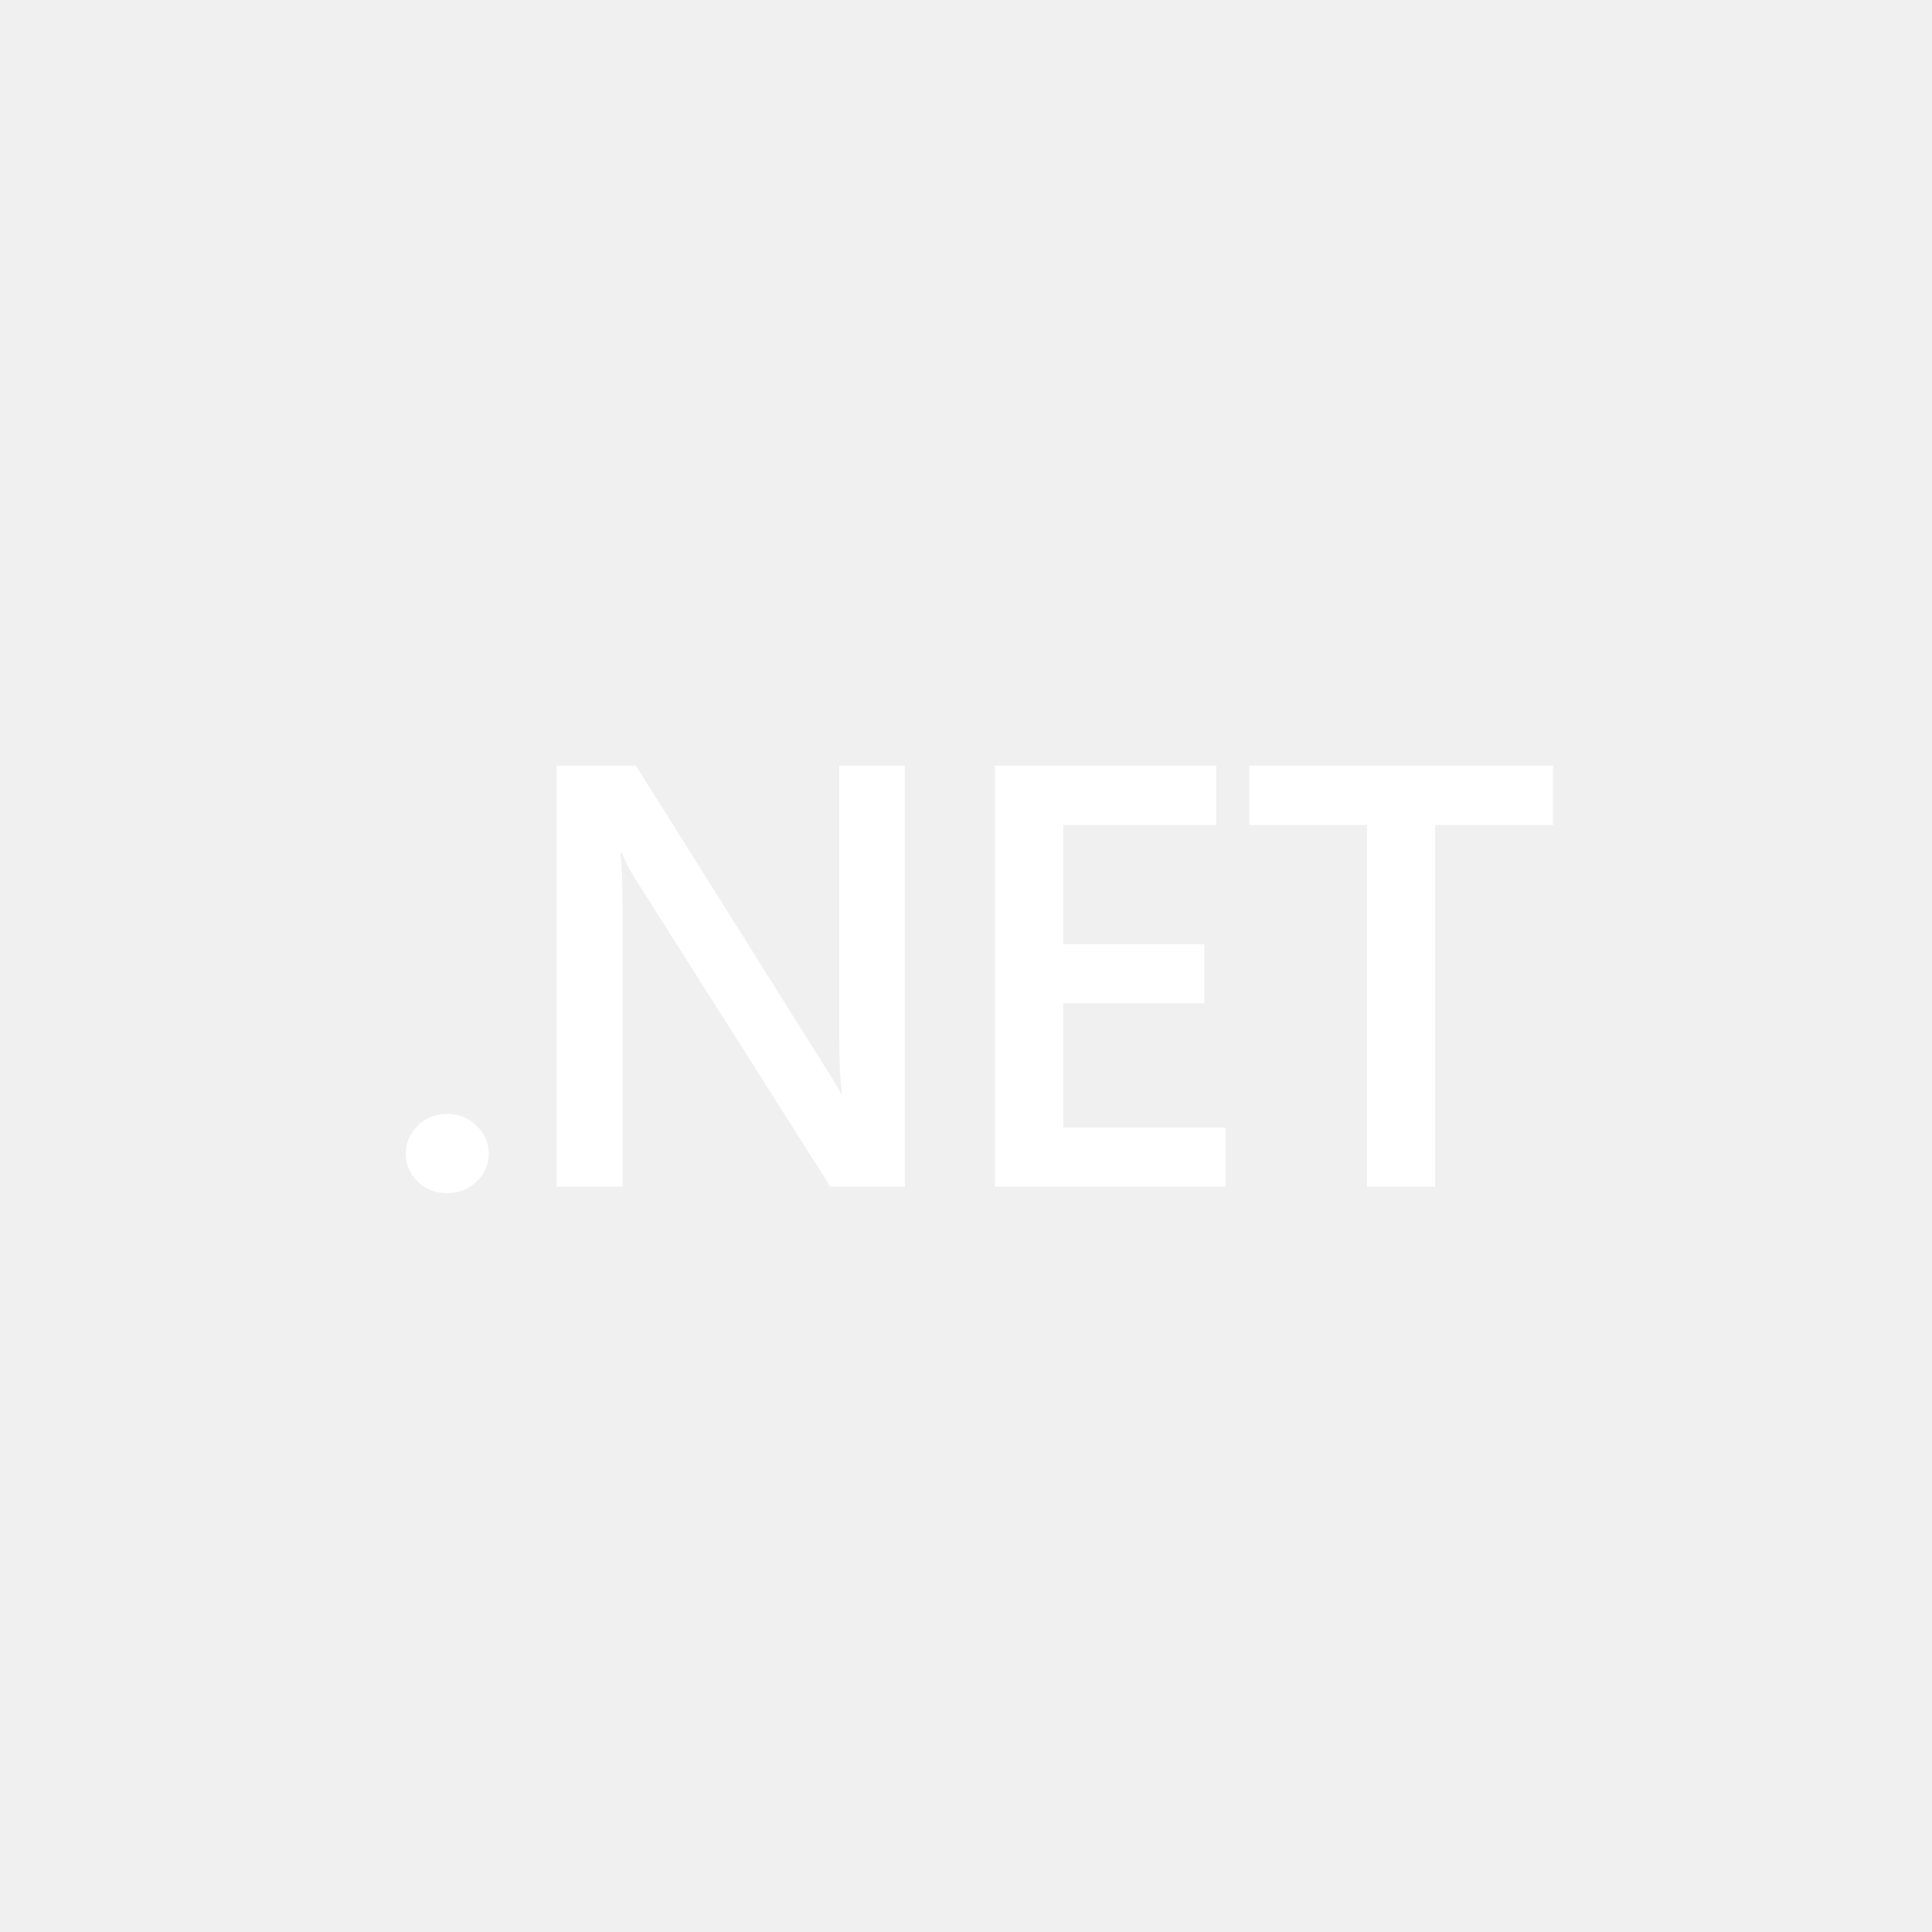
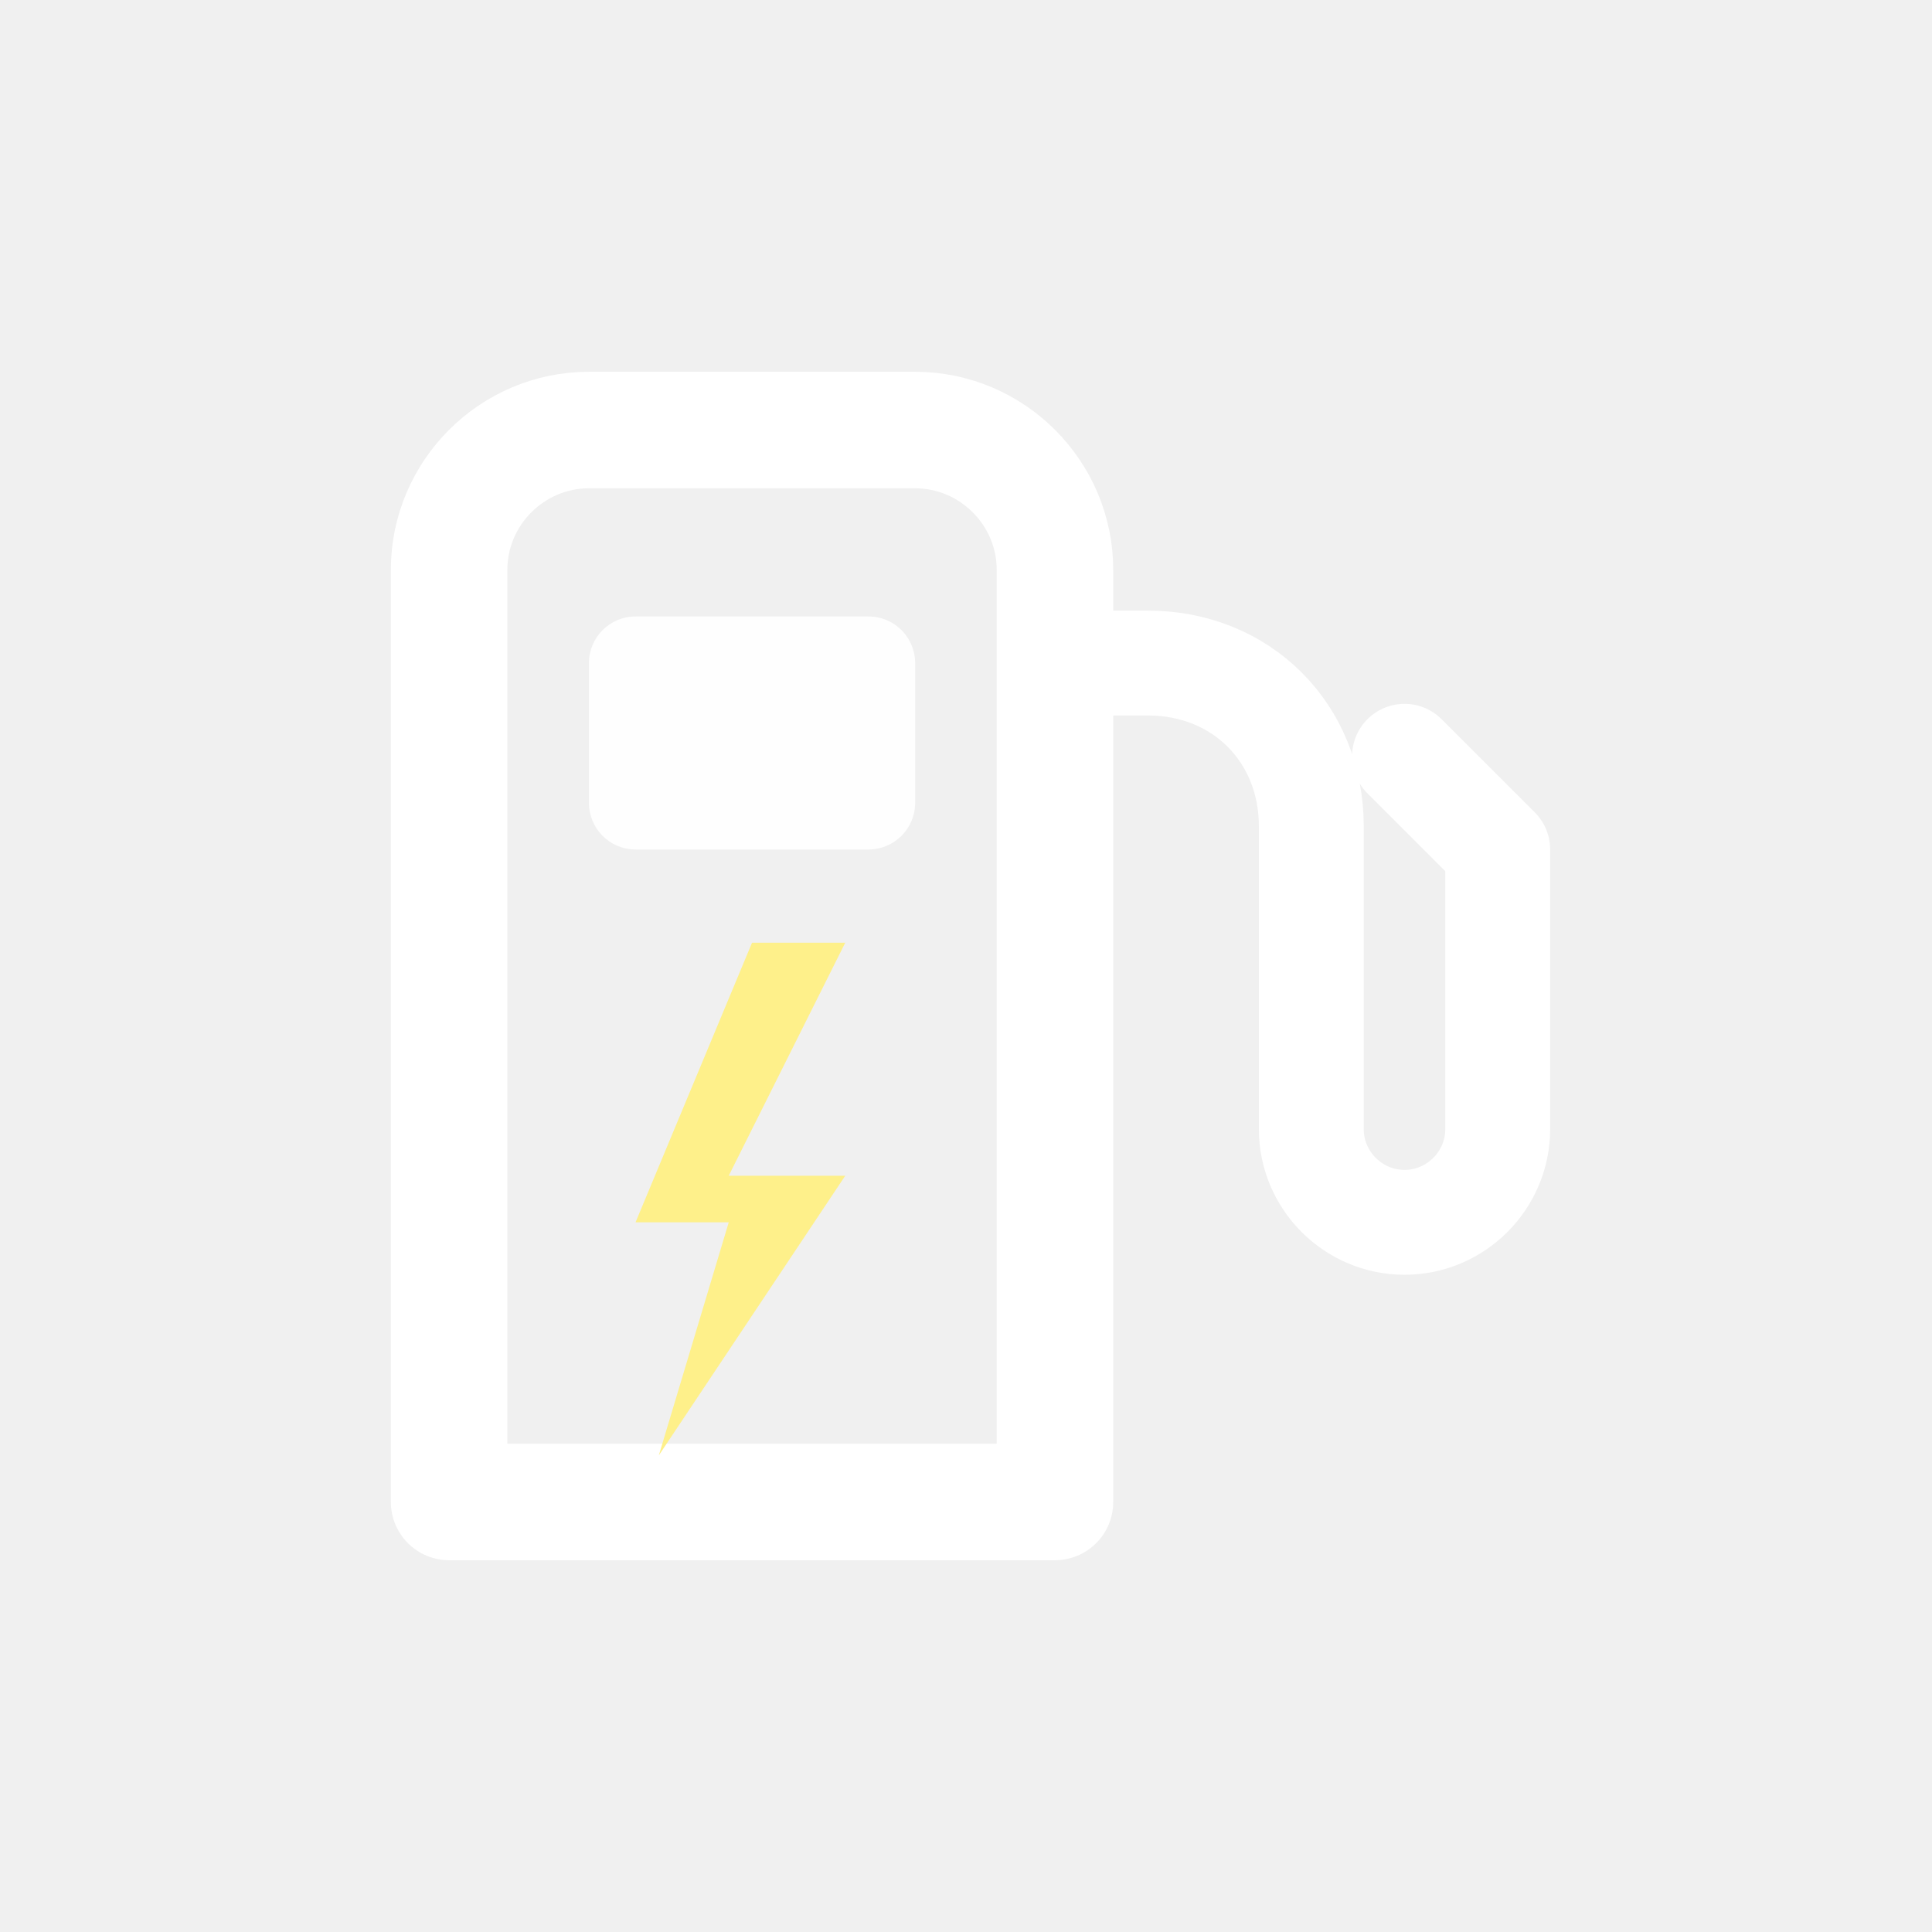
- <svg xmlns="http://www.w3.org/2000/svg" width="456" height="456" viewBox="0 0 456 456" version="1.1" xml:space="preserve" style="fill-rule:evenodd;clip-rule:evenodd;stroke-linejoin:round;stroke-miterlimit:2;">
-   <path d="m 105.5,281.609 c -2.703,0 -5.001,-0.9 -6.893,-2.702 -1.892,-1.848 -2.838,-4.042 -2.838,-6.582 0,-2.587 0.946,-4.804 2.838,-6.652 1.892,-1.848 4.19,-2.772 6.893,-2.772 2.748,0 5.068,0.924 6.96,2.772 1.937,1.848 2.906,4.064 2.906,6.652 0,2.54 -0.968,4.734 -2.906,6.582 -1.892,1.802 -4.212,2.702 -6.96,2.702 z" style="fill:#ffffff;fill-rule:nonzero;stroke-width:0.838" />
-   <path d="M 213.561,280.084 H 195.99 L 149.7,207.054 c -1.171,-1.848 -2.14,-3.765 -2.906,-5.751 h -0.406 c 0.361,2.125 0.541,6.675 0.541,13.65 v 65.132 h -15.543 v -99.36 h 18.719 l 44.737,71.298 c 1.892,2.957 3.109,4.989 3.649,6.098 h 0.27 c -0.45,-2.632 -0.676,-7.09 -0.676,-13.373 v -64.023 h 15.476 z" style="fill:#ffffff;fill-rule:nonzero;stroke-width:0.838" />
-   <path d="m 289.251,280.084 h -54.401 v -99.36 h 52.238 v 13.997 h -36.154 v 28.131 h 33.316 v 13.927 h -33.316 v 29.378 h 38.316 z" style="fill:#ffffff;fill-rule:nonzero;stroke-width:0.838" />
-   <path d="M 366.565,194.721 H 338.722 v 85.363 h -16.084 v -85.363 h -27.775 v -13.997 h 71.701 z" style="fill:#ffffff;fill-rule:nonzero;stroke-width:0.838" />
+ <svg xmlns="http://www.w3.org/2000/svg" width="456" height="456" viewBox="0 0 456 456" version="1.1">
+   <g transform="translate(-48 -41.5) scale(5.5)">
+     <path d="M34 26 H48 C51.3 26 54 28.7 54 32 V72 H28 V32 C28 28.7 30.7 26 34 26 Z" fill="none" stroke="#FFFFFF" stroke-width="5" stroke-linecap="round" stroke-linejoin="round" />
+     <rect x="34" y="34" width="14" height="10" rx="2" fill="#FFFFFF" fill-opacity="0.9" />
+     <path d="M54 36 H58 C62 36 65 39 65 43 V56 C65 58.2 66.8 60 69 60 C71.2 60 73 58.2 73 56 V44 L69 40" fill="none" stroke="#FFFFFF" stroke-width="4.5" stroke-linecap="round" stroke-linejoin="round" />
+     <polygon points="41,48 45,48 40,58 45,58 37,70 40,60 36,60" fill="#FEF08A" />
+   </g>
</svg>
